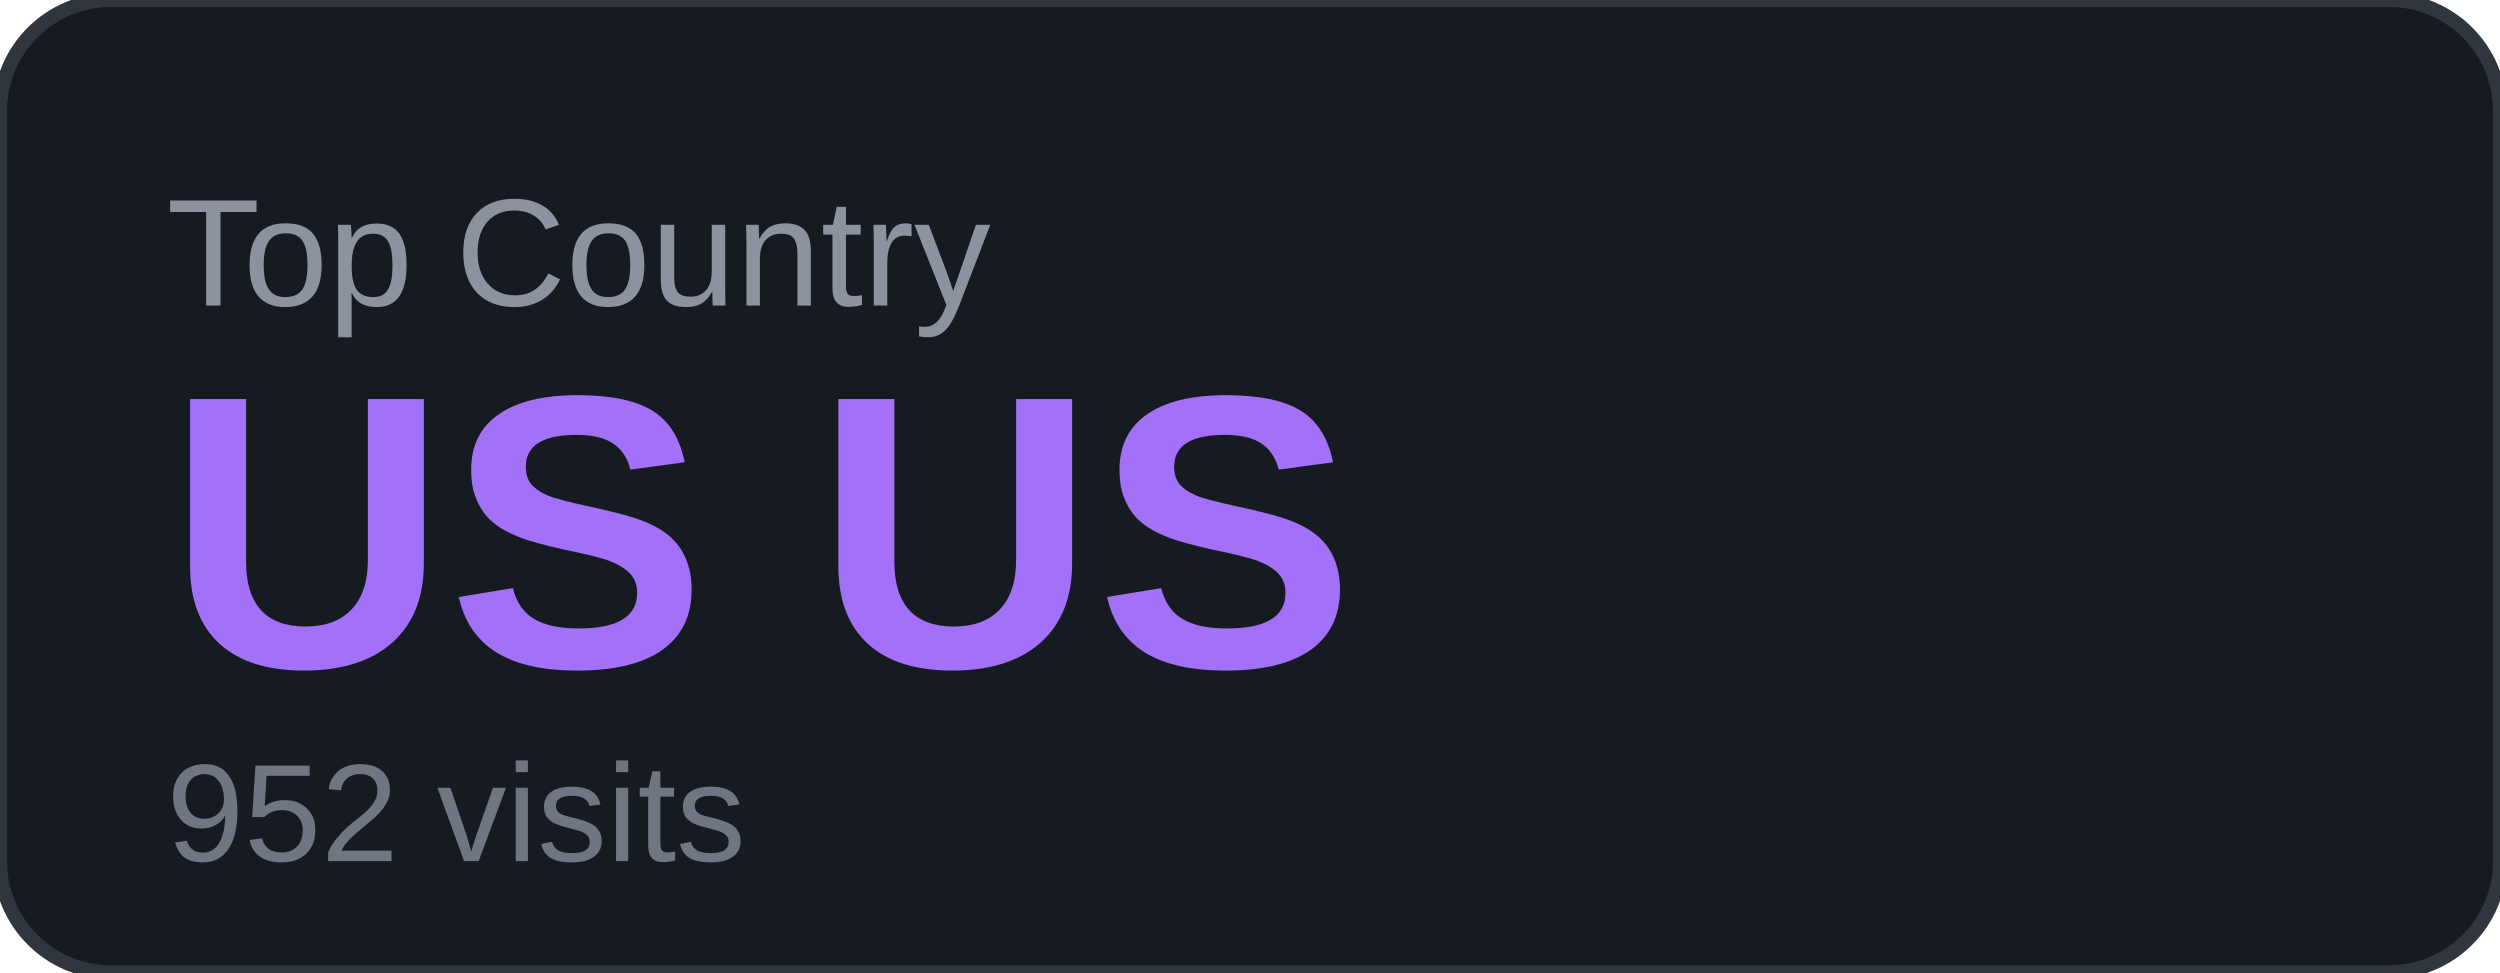
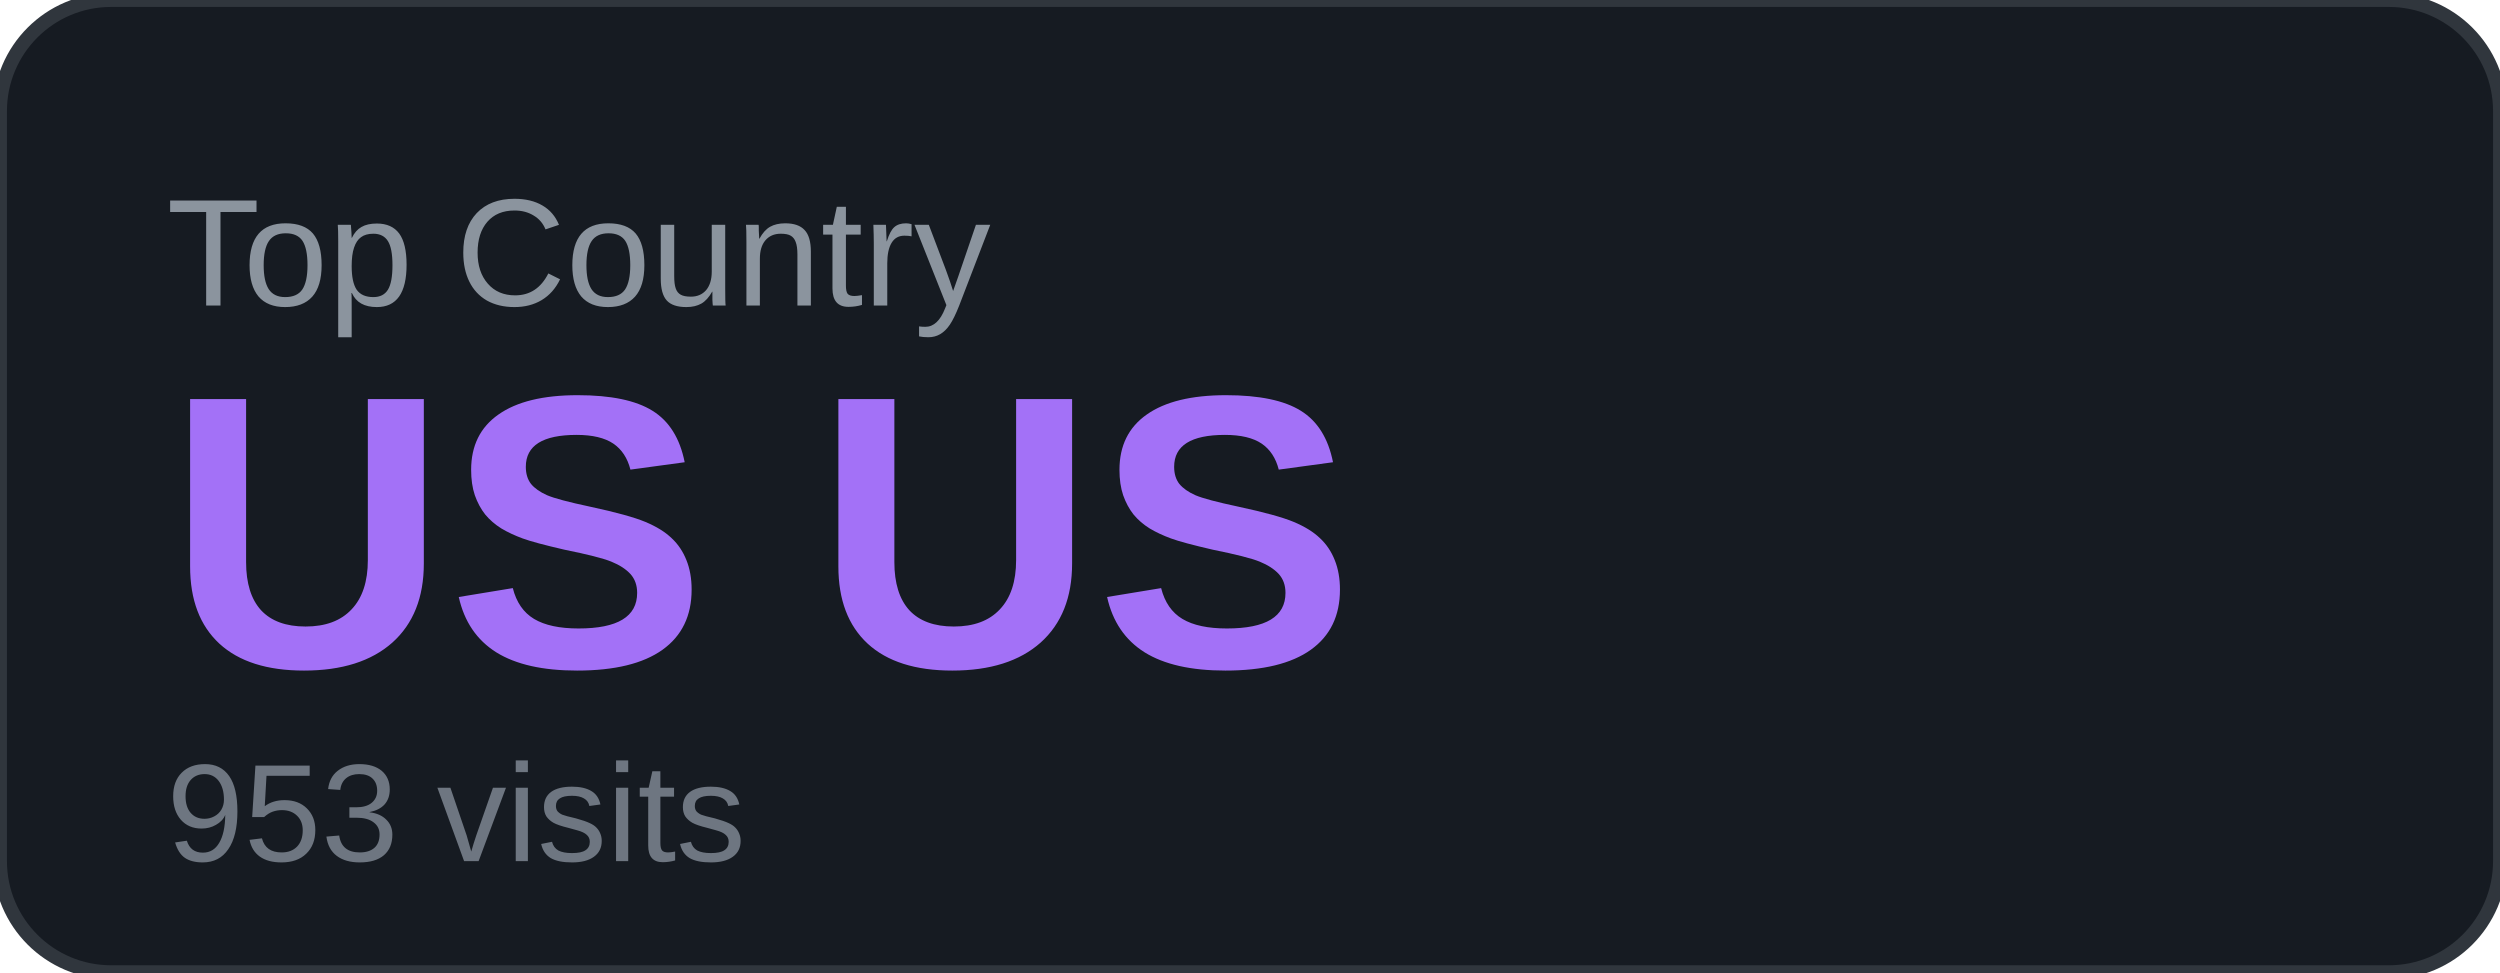
<svg xmlns="http://www.w3.org/2000/svg" width="180" height="70" viewBox="0 0 180 70">
  <rect width="180" height="70" rx="8" fill="#161b22" />
  <rect width="180" height="70" rx="8" fill="none" stroke="#30363d" stroke-width="1" />
  <text x="12" y="22" font-family="Arial, sans-serif" font-size="11" fill="#8b949e" text-transform="uppercase">Top Country</text>
  <text x="12" y="48" font-family="Arial, sans-serif" font-size="28" font-weight="700" fill="#a371f7">US US</text>
-   <text x="12" y="62" font-family="Arial, sans-serif" font-size="10" fill="#6e7681">952 visits</text>
+   <text x="12" y="62" font-family="Arial, sans-serif" font-size="10" fill="#6e7681">953 visits</text>
</svg>
